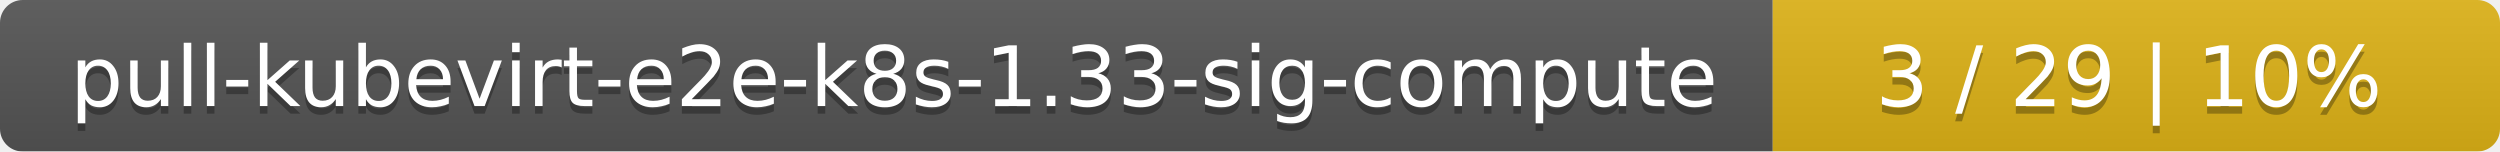
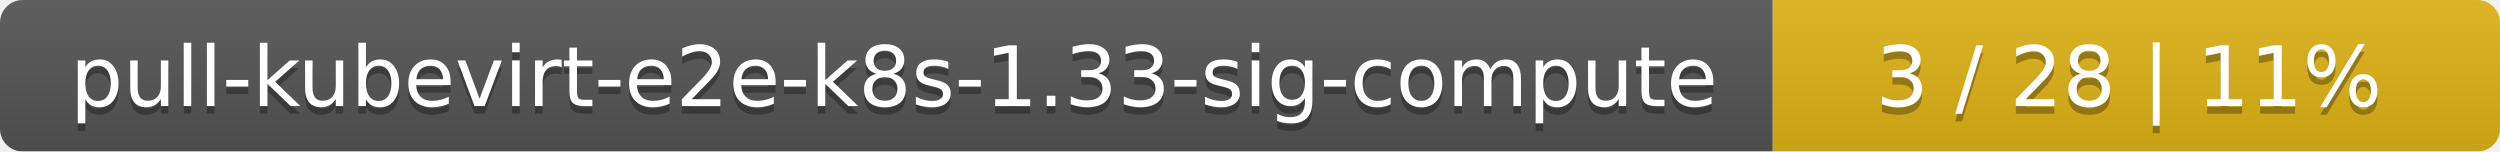
<svg xmlns="http://www.w3.org/2000/svg" width="330" height="20">
  <linearGradient id="smooth" x2="0" y2="100%">
    <stop offset="0" stop-color="#bbb" stop-opacity=".1" />
    <stop offset="1" stop-opacity=".1" />
  </linearGradient>
  <mask id="round">
    <rect width="330" height="20" rx="3" fill="#fff" />
  </mask>
  <g mask="url(#round)">
    <rect width="234" height="20" fill="#555" />
    <rect x="234" width="96" height="20" fill="#dfb317" />
    <rect width="330" height="20" fill="url(#smooth)" />
  </g>
  <g fill="#fff" text-anchor="middle" font-family="DejaVu Sans,Verdana,Geneva,sans-serif" font-size="11">
    <text x="118" y="15" fill="#010101" fill-opacity=".3">pull-kubevirt-e2e-k8s-1.33-sig-compute</text>
    <text x="118" y="14">pull-kubevirt-e2e-k8s-1.33-sig-compute</text>
-     <text x="281" y="15" fill="#010101" fill-opacity=".3">3 / 29    |    10%</text>
-     <text x="281" y="14">3 / 29    |    10%</text>
+     <text x="281" y="15" fill="#010101" fill-opacity=".3">3 / 28    |    11%</text>
+     <text x="281" y="14">3 / 28    |    11%</text>
  </g>
</svg>
